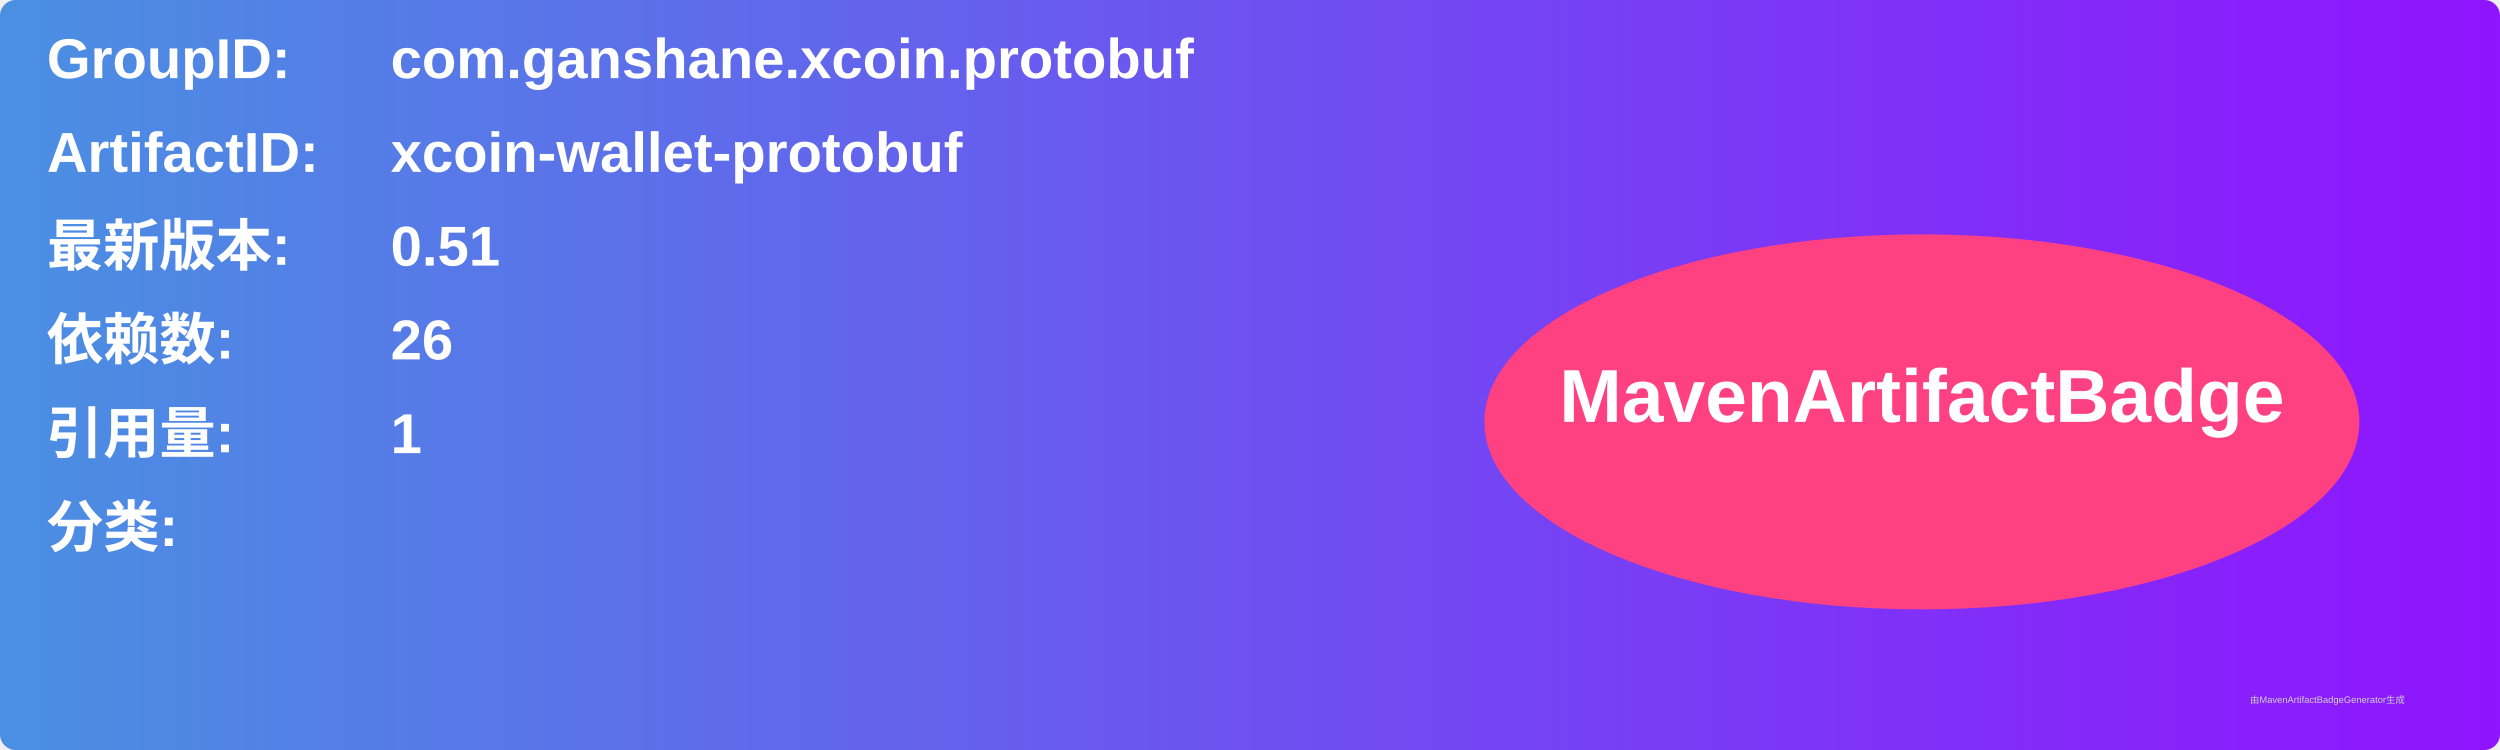
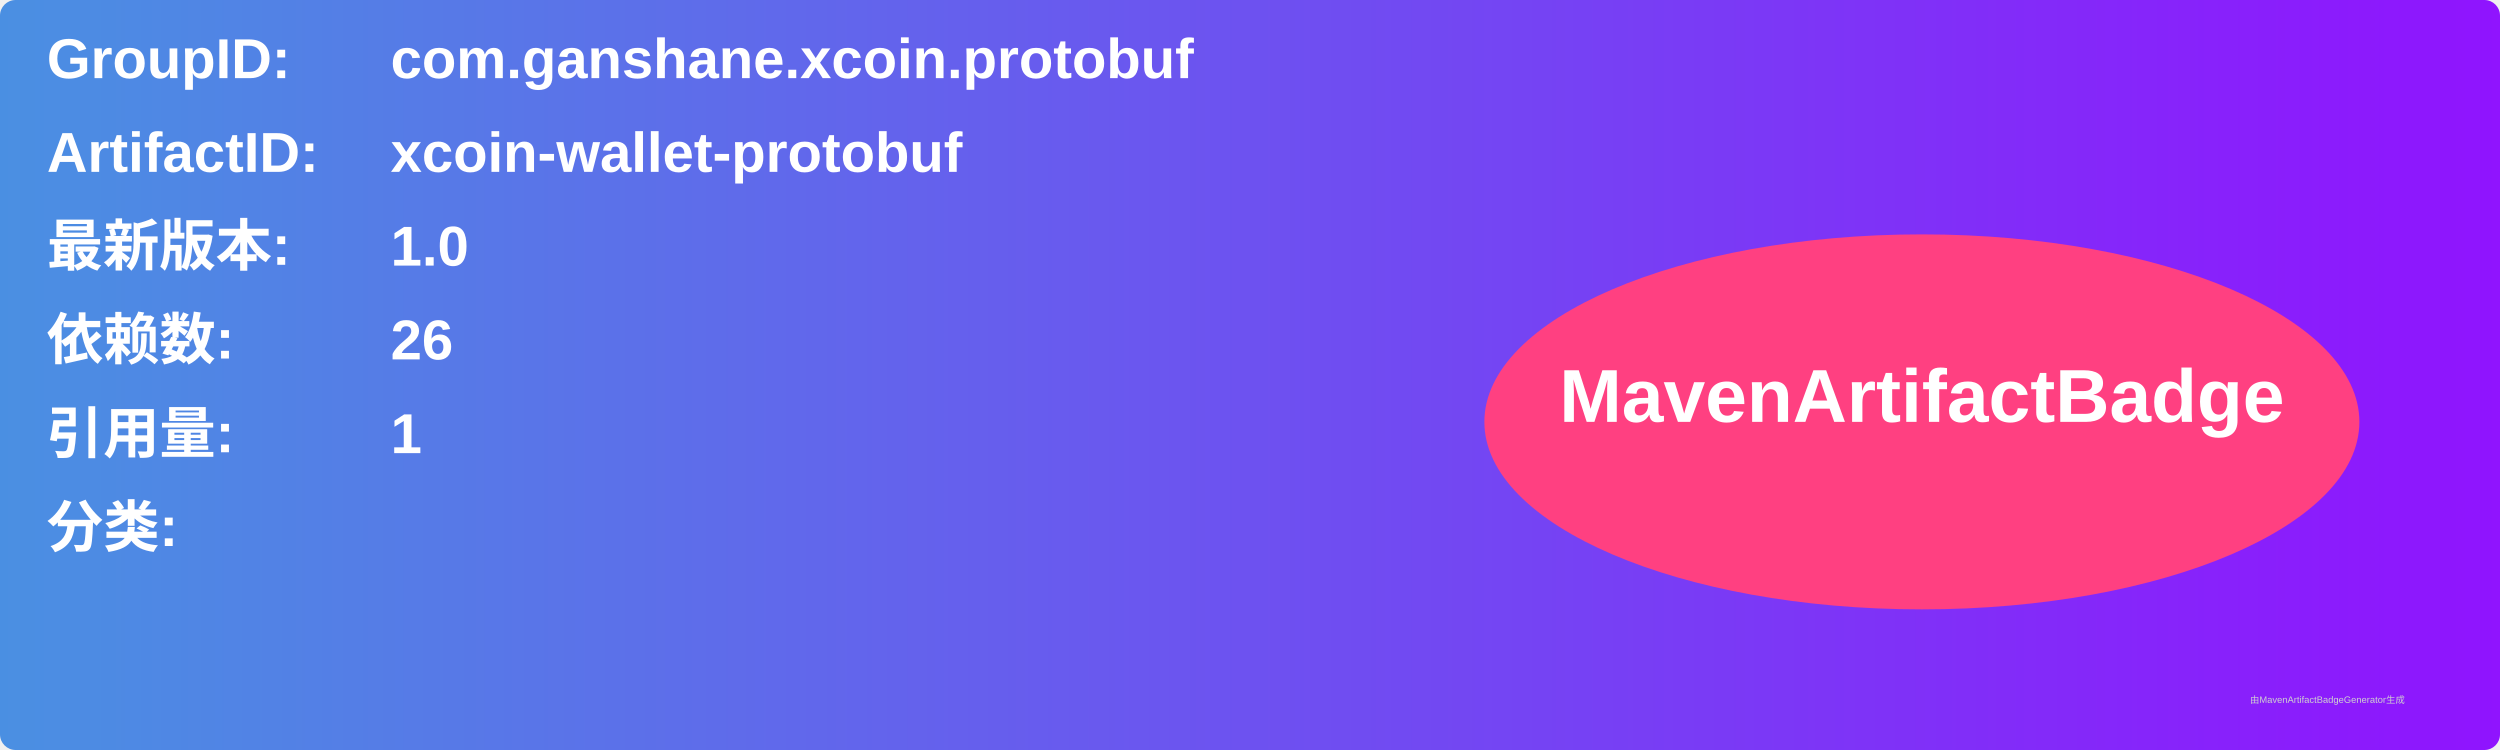
<svg xmlns="http://www.w3.org/2000/svg" width="800" height="240" viewBox="0 0 800 240">
  <linearGradient id="grad" x1="0%" y1="0%" x2="100%" y2="0%">
    <stop offset="0%" stop-color="#4a90e2" />
    <stop offset="100%" stop-color="#9013fe" />
  </linearGradient>
  <rect width="100%" height="100%" rx="5" ry="5" fill="url(#grad)" />
  <g transform="translate(15, 15)">
    <text x="0" y="10" font-family="Arial" font-size="18" fill="white" font-weight="bold" width="260">GroupID:</text>
    <text x="110" y="10" font-family="Arial" font-size="18" fill="white" font-weight="bold" width="460">com.ganshane.xcoin.protobuf</text>
    <text x="0" y="40" font-family="Arial" font-size="18" fill="white" font-weight="bold" width="260">ArtifactID:</text>
    <text x="110" y="40" font-family="Arial" font-size="18" fill="white" font-weight="bold" width="460">xcoin-wallet-protobuf</text>
    <text x="0" y="70" font-family="Arial" font-size="18" fill="white" font-weight="bold">最新版本:</text>
    <text x="110" y="70" font-family="Arial" font-size="18" fill="white" font-weight="bold">
-       <tspan font-weight="bold">0.51</tspan>
+       <tspan font-weight="bold">1.0</tspan>
    </text>
    <text x="0" y="100" font-family="Arial" font-size="18" fill="white" font-weight="bold">依赖数: </text>
    <text x="110" y="100" font-family="Arial" font-size="18" fill="white">
      <tspan font-weight="bold">26</tspan>
    </text>
    <text x="0" y="130" font-family="Arial" font-size="18" fill="white" font-weight="bold">引用量: </text>
    <text x="110" y="130" font-family="Arial" font-size="18" fill="white">
      <tspan font-weight="bold">1</tspan>
    </text>
    <text x="0" y="160" font-family="Arial" font-size="18" fill="white" font-weight="bold">分类:</text>
    <text x="10" y="190" font-family="Arial" font-size="10" fill="white">
      <tspan font-weight="bold" />
    </text>
    <ellipse cx="600" cy="120" rx="140" ry="60" fill="#ff4081" />
    <text x="600" y="120" text-anchor="middle" font-family="Arial" font-size="24" fill="white" font-weight="bold">MavenArtifactBadge</text>
  </g>
  <text x="720" y="225" font-family="Arial" font-size="3" fill="#d0d0d0">由MavenArtifactBadgeGenerator生成</text>
</svg>
